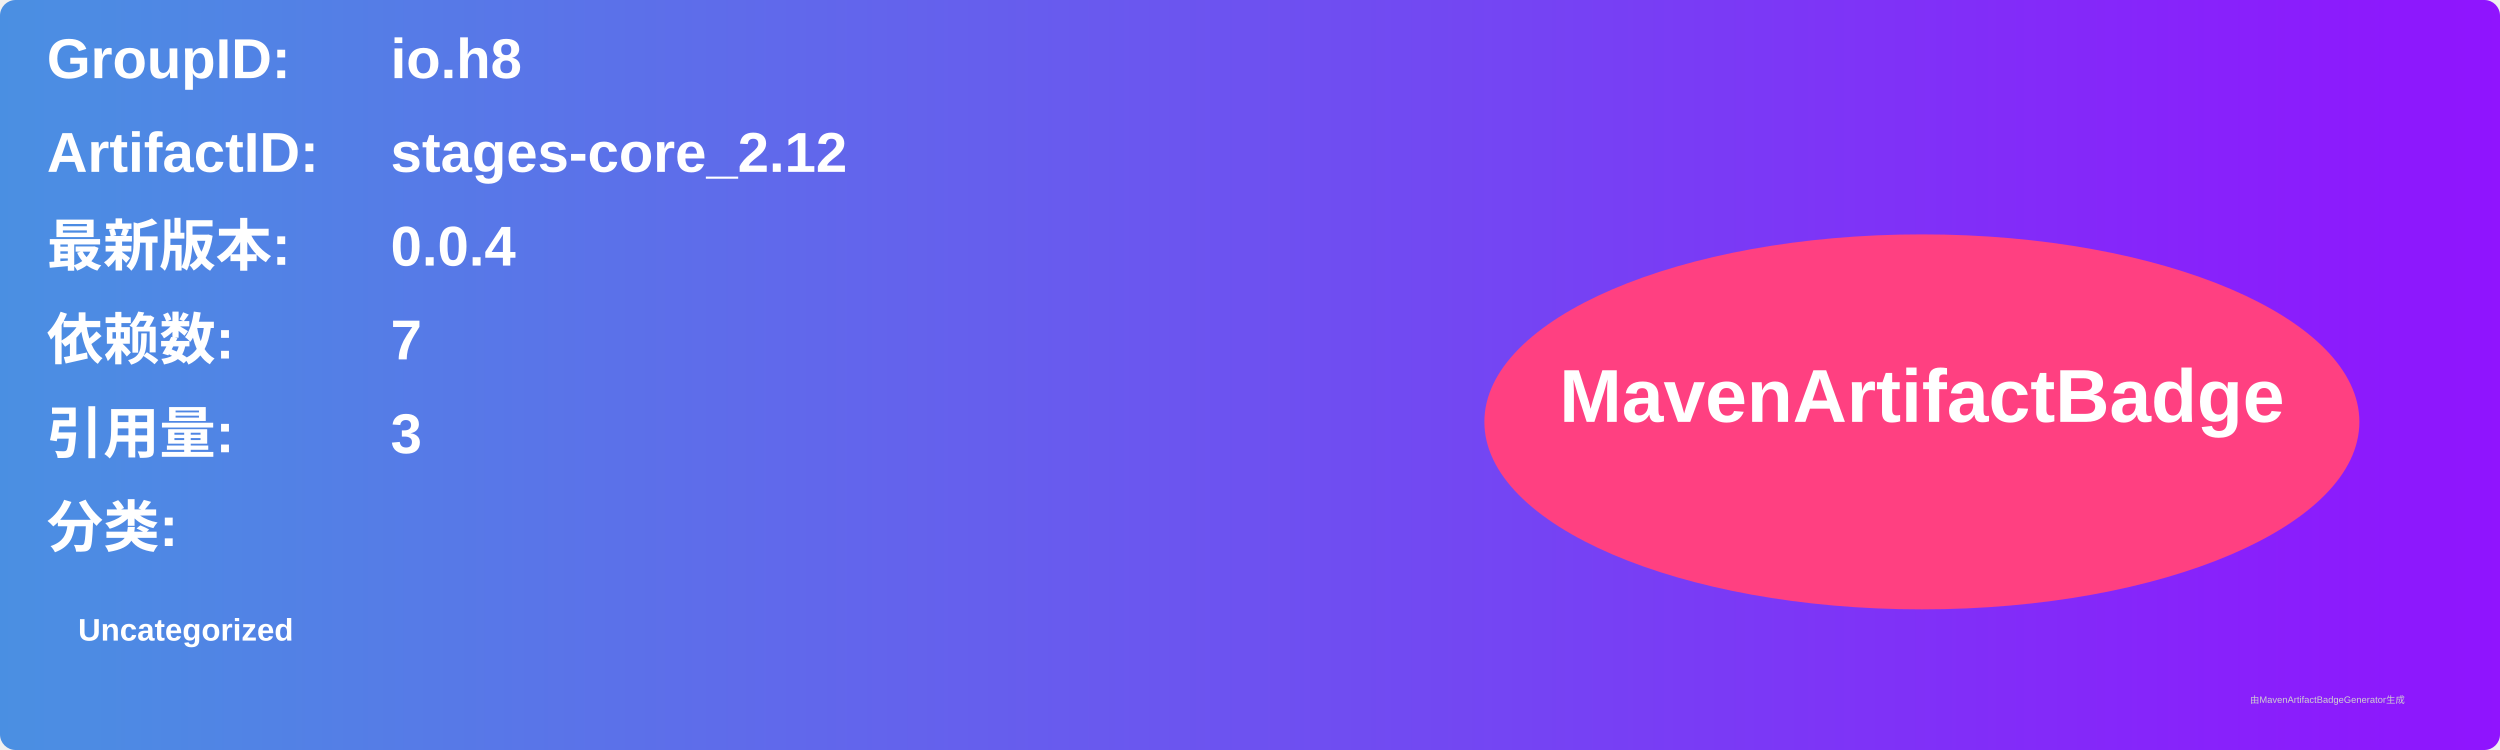
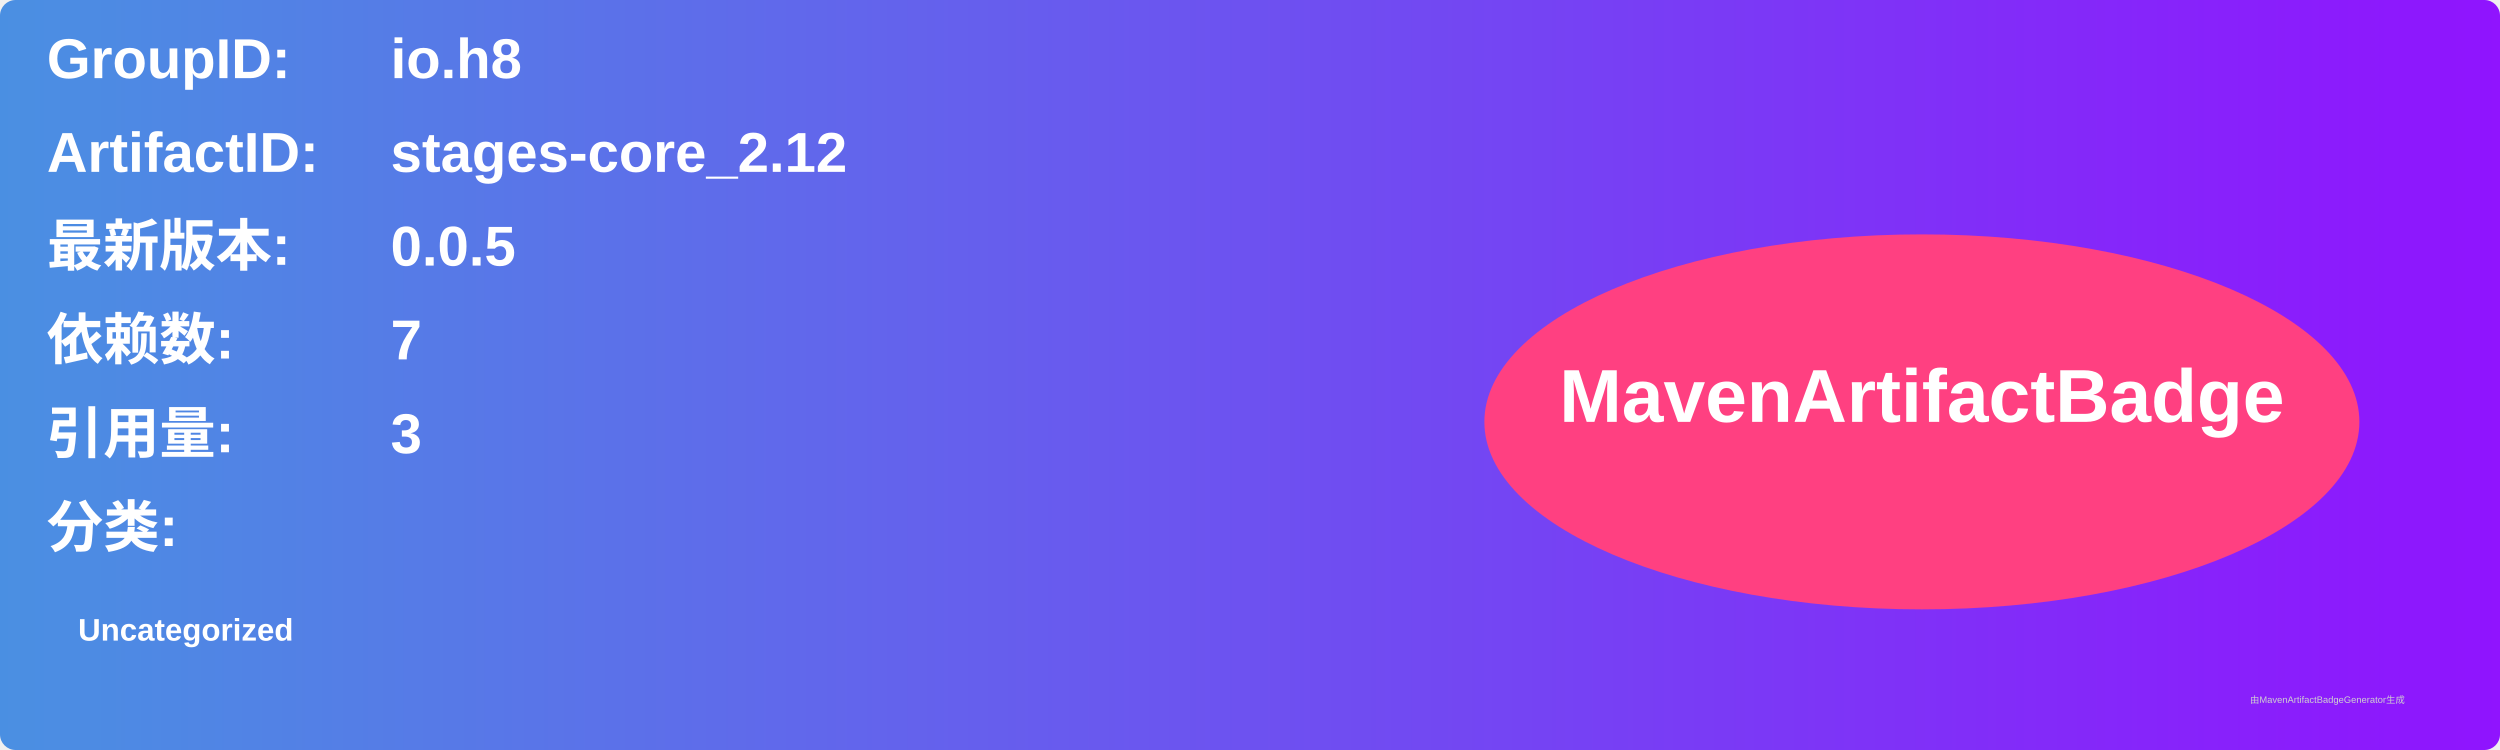
<svg xmlns="http://www.w3.org/2000/svg" width="800" height="240" viewBox="0 0 800 240">
  <linearGradient id="grad" x1="0%" y1="0%" x2="100%" y2="0%">
    <stop offset="0%" stop-color="#4a90e2" />
    <stop offset="100%" stop-color="#9013fe" />
  </linearGradient>
  <rect width="100%" height="100%" rx="5" ry="5" fill="url(#grad)" />
  <g transform="translate(15, 15)">
    <text x="0" y="10" font-family="Arial" font-size="18" fill="white" font-weight="bold" width="260">GroupID:</text>
    <text x="110" y="10" font-family="Arial" font-size="18" fill="white" font-weight="bold" width="460">io.h8</text>
    <text x="0" y="40" font-family="Arial" font-size="18" fill="white" font-weight="bold" width="260">ArtifactID:</text>
    <text x="110" y="40" font-family="Arial" font-size="18" fill="white" font-weight="bold" width="460">stages-core_2.12</text>
    <text x="0" y="70" font-family="Arial" font-size="18" fill="white" font-weight="bold">最新版本:</text>
    <text x="110" y="70" font-family="Arial" font-size="18" fill="white" font-weight="bold">
-       <tspan font-weight="bold">0.0.4</tspan>
+       <tspan font-weight="bold">0.0.5</tspan>
    </text>
    <text x="0" y="100" font-family="Arial" font-size="18" fill="white" font-weight="bold">依赖数: </text>
    <text x="110" y="100" font-family="Arial" font-size="18" fill="white">
      <tspan font-weight="bold">7</tspan>
    </text>
    <text x="0" y="130" font-family="Arial" font-size="18" fill="white" font-weight="bold">引用量: </text>
    <text x="110" y="130" font-family="Arial" font-size="18" fill="white">
      <tspan font-weight="bold">3</tspan>
    </text>
    <text x="0" y="160" font-family="Arial" font-size="18" fill="white" font-weight="bold">分类:</text>
    <text x="10" y="190" font-family="Arial" font-size="10" fill="white">
      <tspan font-weight="bold">Uncategorized</tspan>
    </text>
    <ellipse cx="600" cy="120" rx="140" ry="60" fill="#ff4081" />
    <text x="600" y="120" text-anchor="middle" font-family="Arial" font-size="24" fill="white" font-weight="bold">MavenArtifactBadge</text>
  </g>
  <text x="720" y="225" font-family="Arial" font-size="3" fill="#d0d0d0">由MavenArtifactBadgeGenerator生成</text>
</svg>
